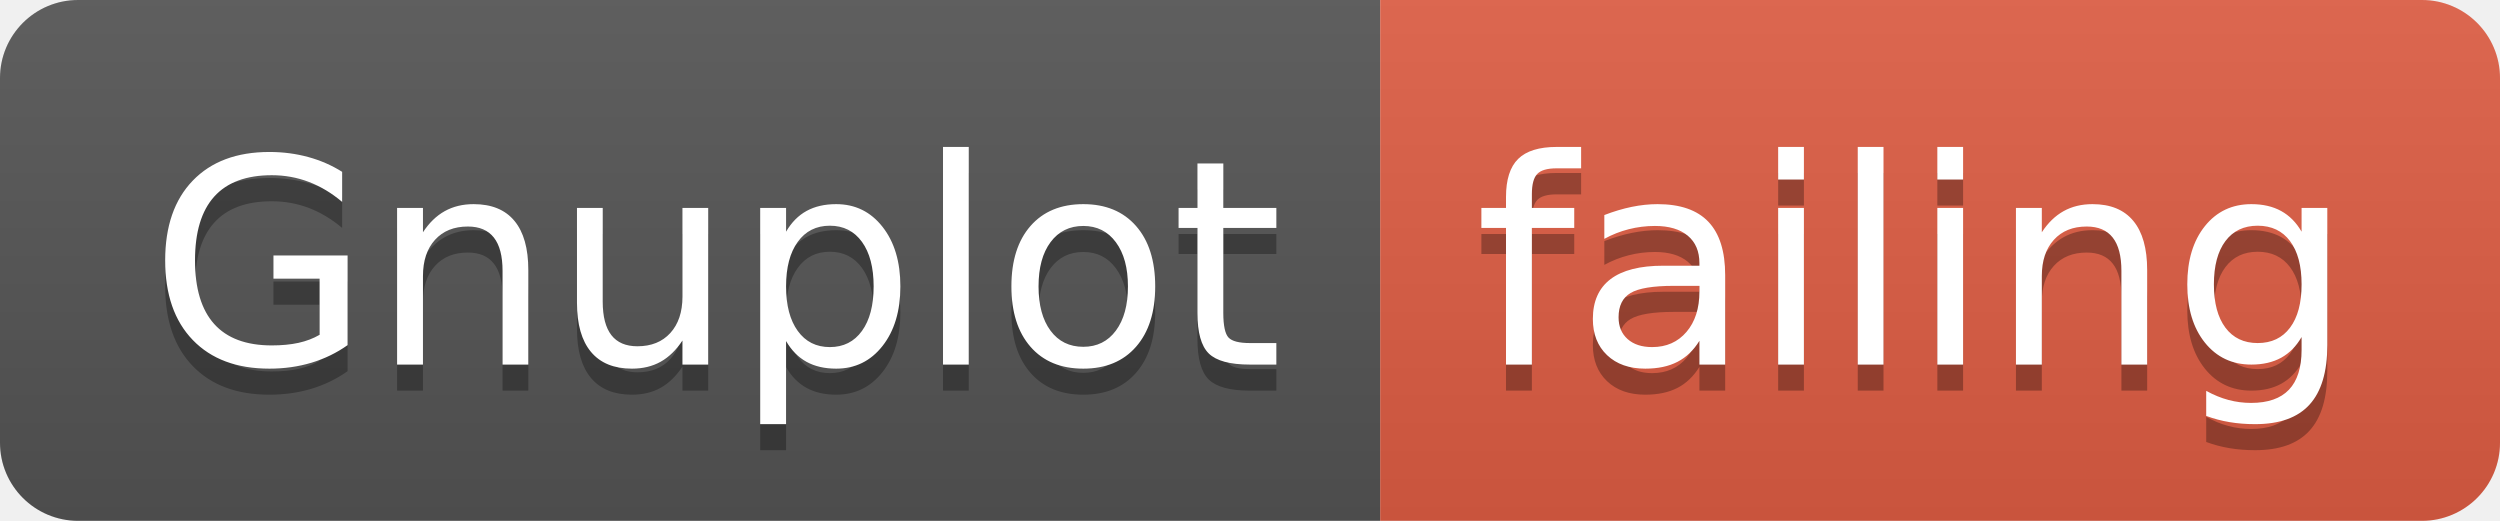
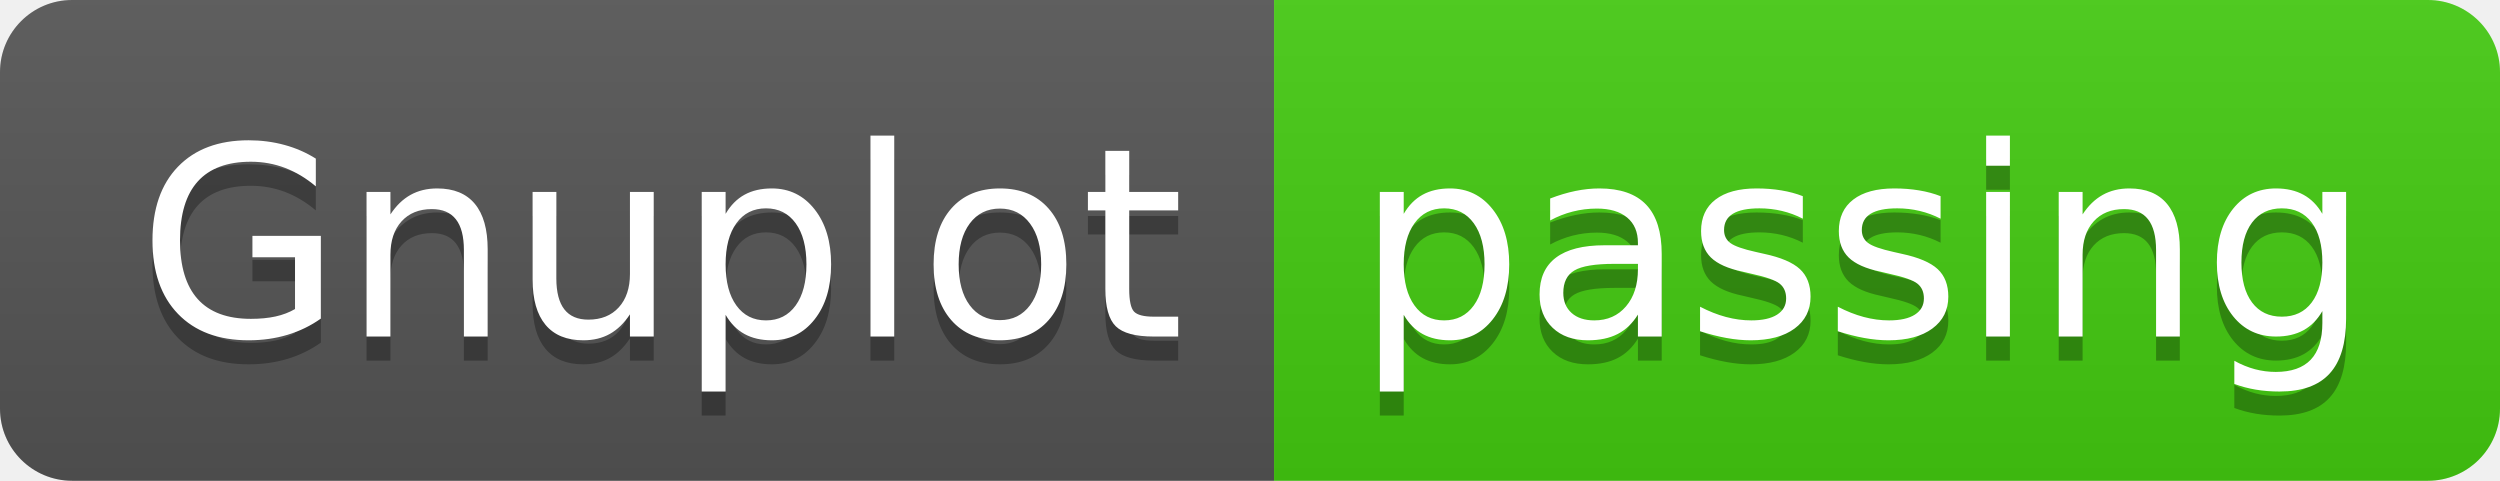
- <svg xmlns="http://www.w3.org/2000/svg" width="96" height="20">
+ <svg xmlns="http://www.w3.org/2000/svg" width="104" height="20">
  <linearGradient id="smooth" x2="0" y2="100%">
    <stop offset="0" stop-color="#bbb" stop-opacity=".1" />
    <stop offset="1" stop-opacity=".1" />
  </linearGradient>
  <clipPath id="round">
-     <rect width="96" height="20" rx="3" fill="#fff" />
+     <rect width="104" height="20" rx="3" fill="#fff" />
  </clipPath>
  <g clip-path="url(#round)">
    <rect width="53" height="20" fill="#555" />
-     <rect x="53" width="43" height="20" fill="#e05d44" />
-     <rect width="96" height="20" fill="url(#smooth)" />
+     <rect x="53" width="51" height="20" fill="#4c1" />
+     <rect width="104" height="20" fill="url(#smooth)" />
  </g>
  <g fill="#fff" text-anchor="middle" font-family="DejaVu Sans,Verdana,Geneva,sans-serif" font-size="110">
    <text x="275" y="150" fill="#010101" fill-opacity=".3" transform="scale(0.1)" textLength="430" lengthAdjust="spacing">Gnuplot</text>
    <text x="275" y="140" transform="scale(0.1)" textLength="430" lengthAdjust="spacing">Gnuplot</text>
-     <text x="735" y="150" fill="#010101" fill-opacity=".3" transform="scale(0.1)" textLength="330" lengthAdjust="spacing">failing</text>
-     <text x="735" y="140" transform="scale(0.1)" textLength="330" lengthAdjust="spacing">failing</text>
+     <text x="775" y="150" fill="#010101" fill-opacity=".3" transform="scale(0.1)" textLength="410" lengthAdjust="spacing">passing</text>
+     <text x="775" y="140" transform="scale(0.1)" textLength="410" lengthAdjust="spacing">passing</text>
  </g>
</svg>
